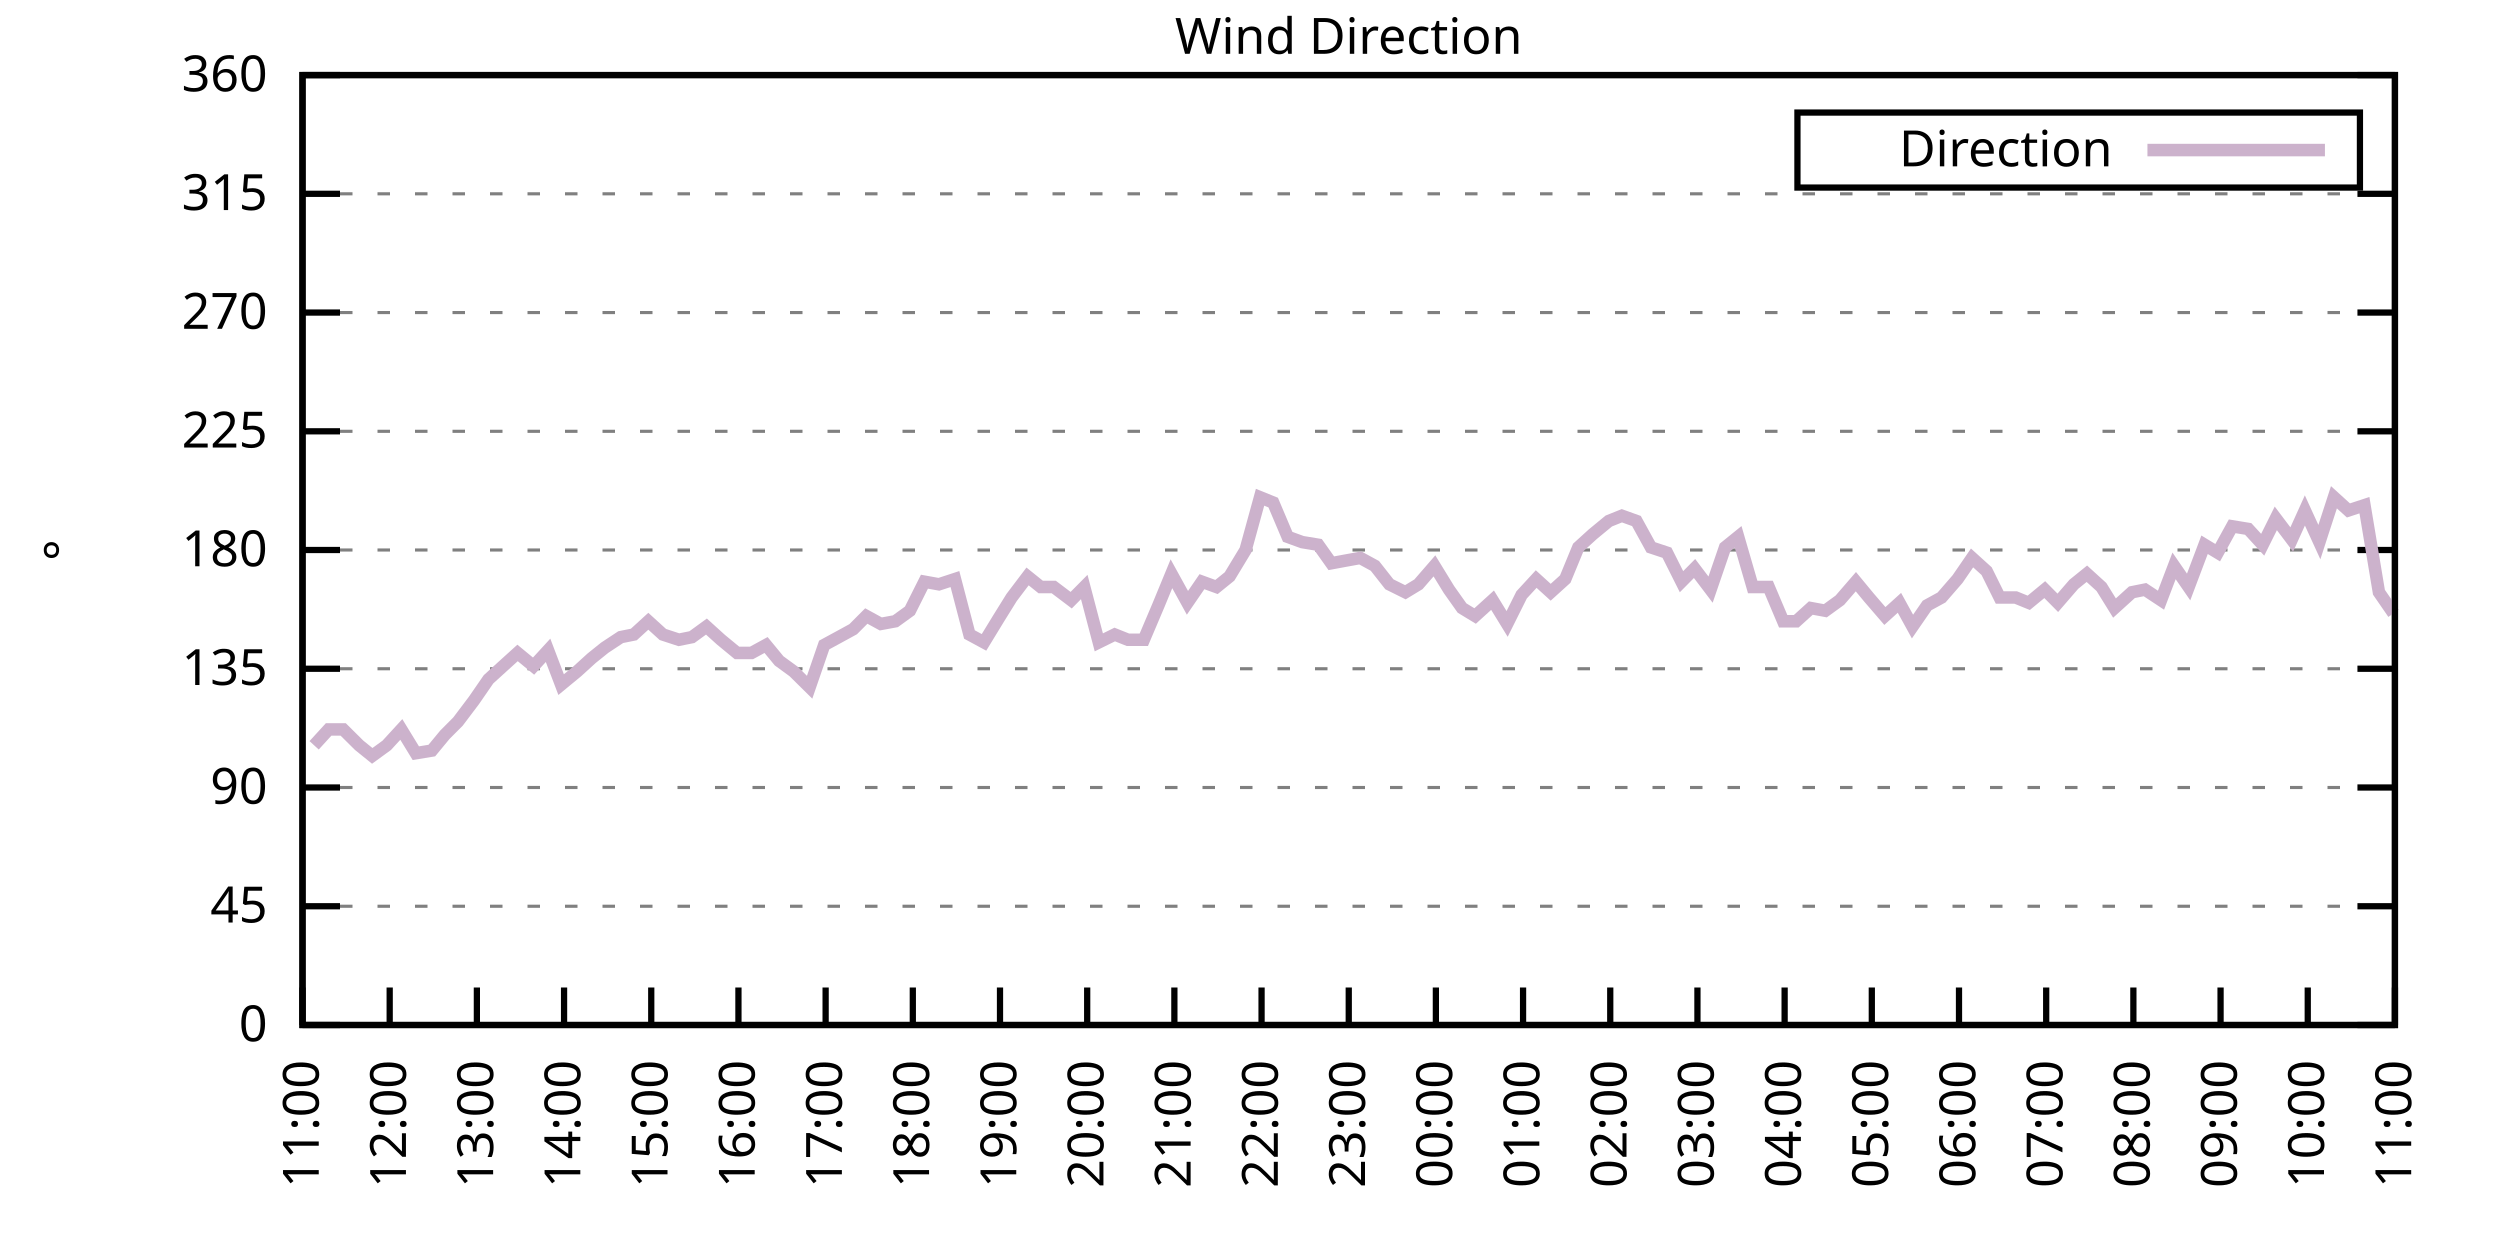
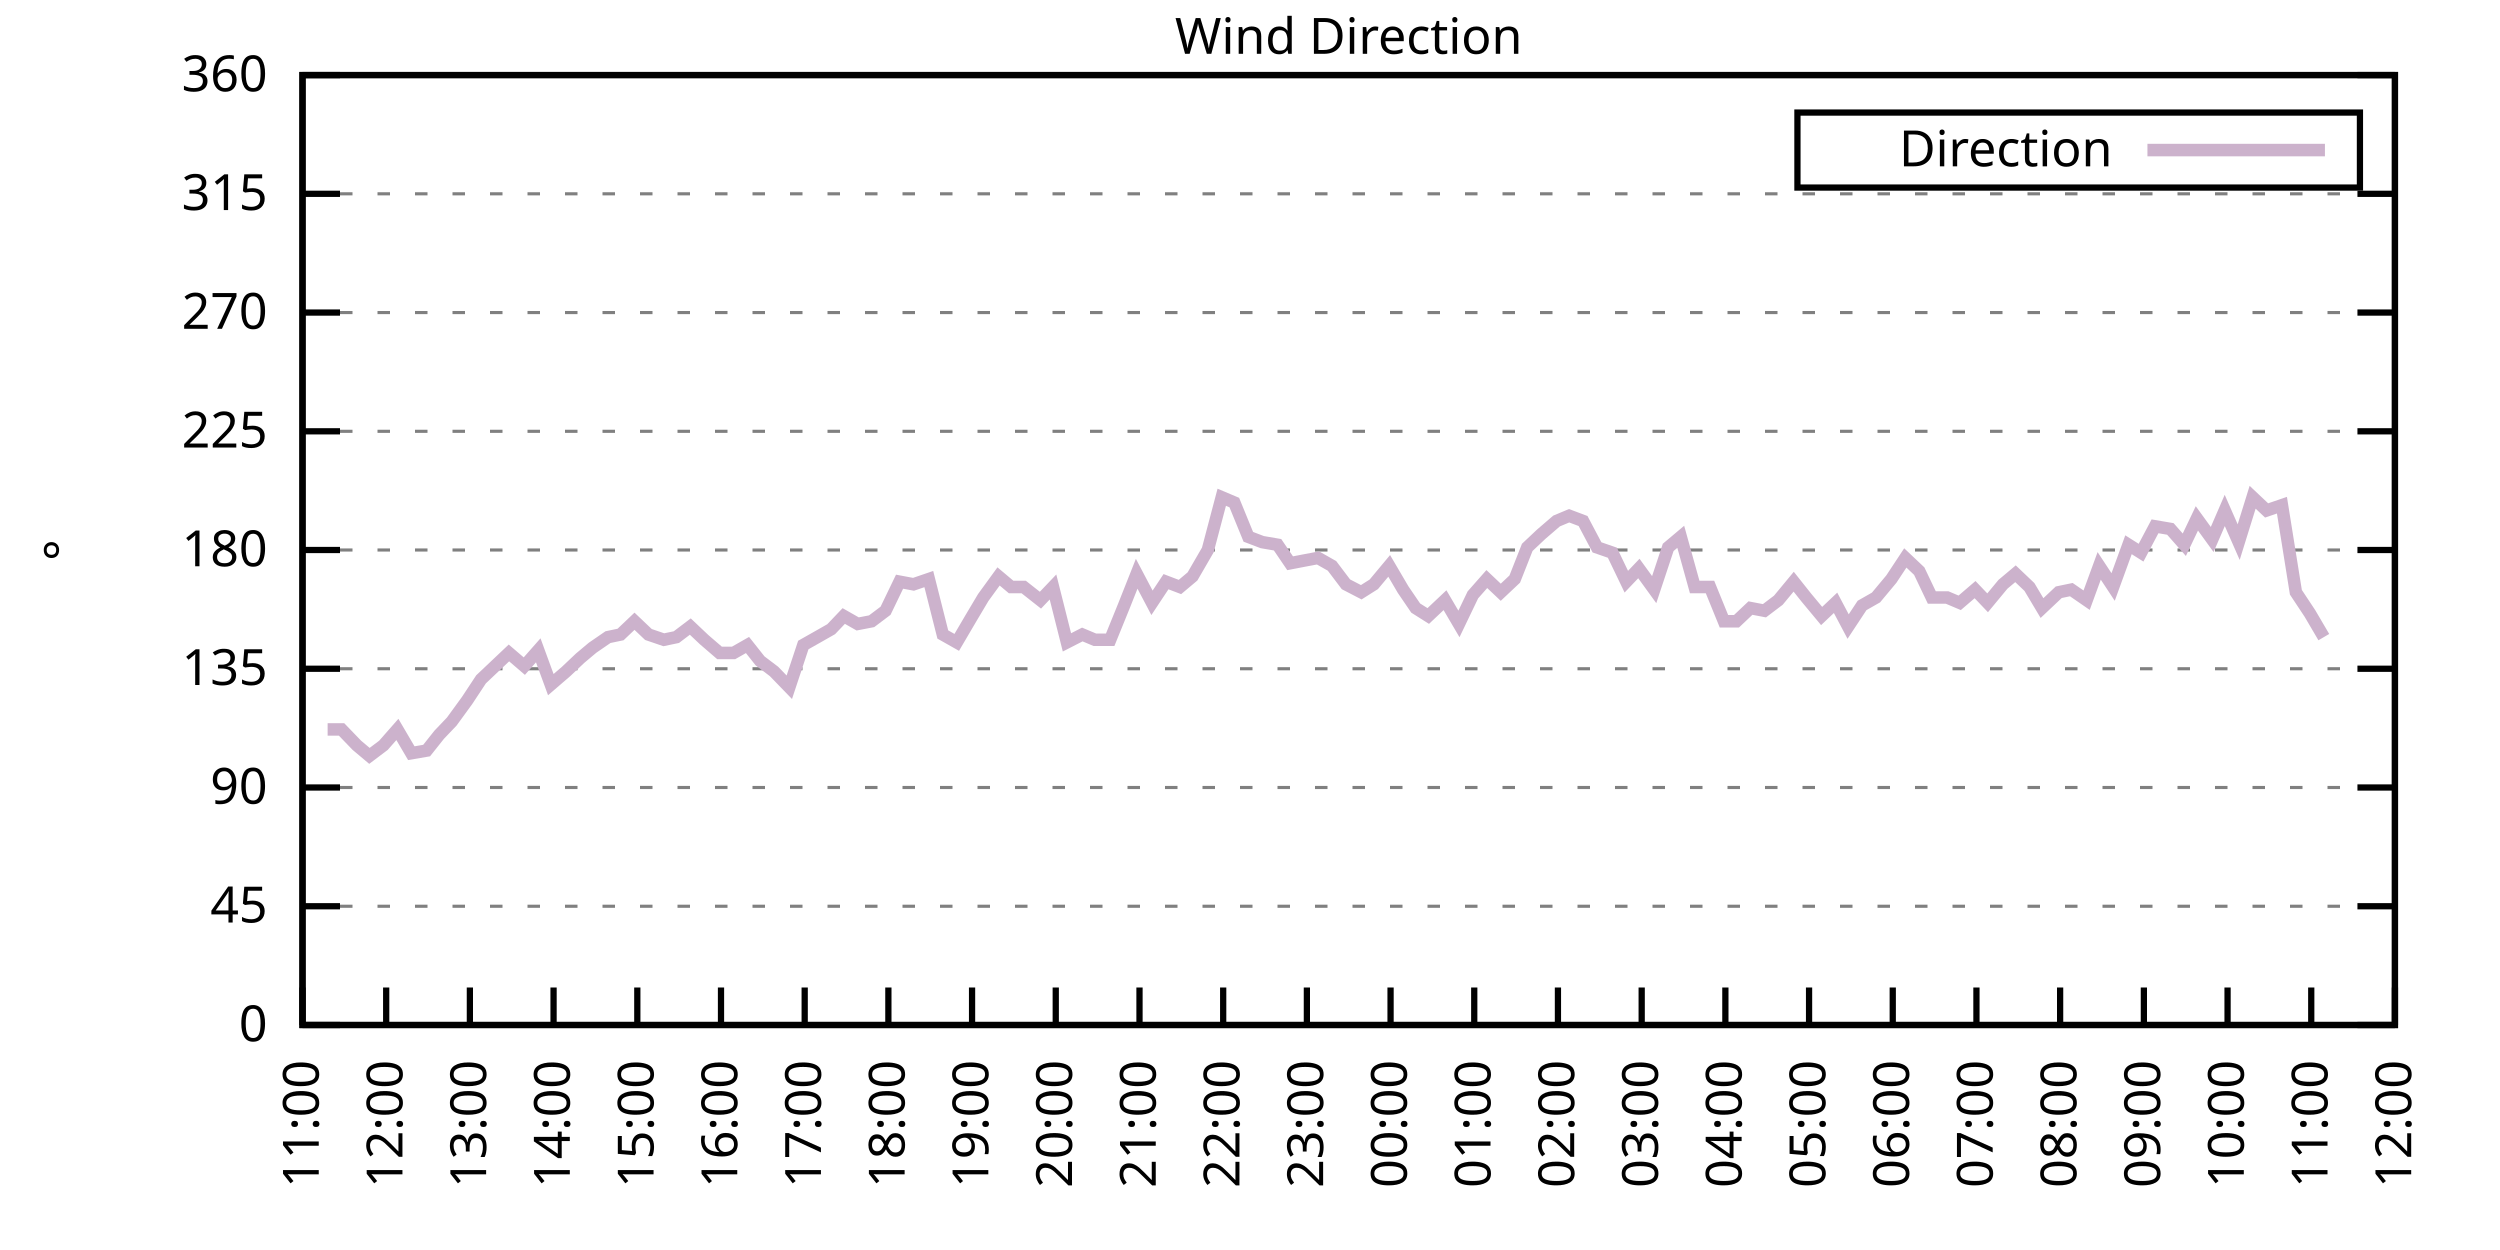
<svg xmlns="http://www.w3.org/2000/svg" xmlns:xlink="http://www.w3.org/1999/xlink" width="400" height="200" viewBox="0 0 400 200">
  <g id="gnuplot_canvas">
    <rect x="0" y="0" width="400" height="200" fill="none" />
    <defs>
      <circle id="gpDot" r="0.5" stroke-width="0.5" stroke="currentColor" />
      <path id="gpPt0" stroke-width="0.333" stroke="currentColor" d="M-1,0 h2 M0,-1 v2" />
      <path id="gpPt1" stroke-width="0.333" stroke="currentColor" d="M-1,-1 L1,1 M1,-1 L-1,1" />
      <path id="gpPt2" stroke-width="0.333" stroke="currentColor" d="M-1,0 L1,0 M0,-1 L0,1 M-1,-1 L1,1 M-1,1 L1,-1" />
      <rect id="gpPt3" stroke-width="0.333" stroke="currentColor" x="-1" y="-1" width="2" height="2" />
      <rect id="gpPt4" stroke-width="0.333" stroke="currentColor" fill="currentColor" x="-1" y="-1" width="2" height="2" />
      <circle id="gpPt5" stroke-width="0.333" stroke="currentColor" cx="0" cy="0" r="1" />
      <use xlink:href="#gpPt5" id="gpPt6" fill="currentColor" stroke="none" />
      <path id="gpPt7" stroke-width="0.333" stroke="currentColor" d="M0,-1.33 L-1.33,0.67 L1.33,0.67 z" />
      <use xlink:href="#gpPt7" id="gpPt8" fill="currentColor" stroke="none" />
      <use xlink:href="#gpPt7" id="gpPt9" stroke="currentColor" transform="rotate(180)" />
      <use xlink:href="#gpPt9" id="gpPt10" fill="currentColor" stroke="none" />
      <use xlink:href="#gpPt3" id="gpPt11" stroke="currentColor" transform="rotate(45)" />
      <use xlink:href="#gpPt11" id="gpPt12" fill="currentColor" stroke="none" />
      <path id="gpPt13" stroke-width="0.333" stroke="currentColor" d="M0,1.330 L1.265,0.411 L0.782,-1.067 L-0.782,-1.076 L-1.265,0.411 z" />
      <use xlink:href="#gpPt13" id="gpPt14" fill="currentColor" stroke="none" />
      <filter id="textbox" filterUnits="objectBoundingBox" x="0" y="0" height="1" width="1">
        <feFlood flood-color="white" flood-opacity="1" result="bgnd" />
        <feComposite in="SourceGraphic" in2="bgnd" operator="atop" />
      </filter>
      <filter id="greybox" filterUnits="objectBoundingBox" x="0" y="0" height="1" width="1">
        <feFlood flood-color="lightgrey" flood-opacity="1" result="grey" />
        <feComposite in="SourceGraphic" in2="grey" operator="atop" />
      </filter>
    </defs>
    <g fill="none" color="white" stroke="currentColor" stroke-width="1.00" stroke-linecap="butt" stroke-linejoin="miter">
</g>
    <g fill="none" color="black" stroke="currentColor" stroke-width="1.00" stroke-linecap="butt" stroke-linejoin="miter">
      <g stroke="none" shape-rendering="crispEdges">
        <polygon fill="rgb(255, 255, 255)" points="48.40,164.00 383.18,164.00 383.18,12.02 48.40,12.02 " />
      </g>
    </g>
    <g fill="none" color="black" stroke="currentColor" stroke-width="1.00" stroke-linecap="butt" stroke-linejoin="miter">
</g>
    <g fill="none" color="black" stroke="black" stroke-width="0.50" stroke-linecap="butt" stroke-linejoin="miter">
</g>
    <g fill="none" color="gray" stroke="currentColor" stroke-width="0.50" stroke-linecap="butt" stroke-linejoin="miter">
      <path stroke="gray" stroke-dasharray="2,4" class="gridline" d="M48.40,164.00 L383.19,164.00  " />
    </g>
    <g fill="none" color="gray" stroke="gray" stroke-width="1.00" stroke-linecap="butt" stroke-linejoin="miter">
</g>
    <g fill="none" color="black" stroke="currentColor" stroke-width="1.00" stroke-linecap="butt" stroke-linejoin="miter">
      <path stroke="black" d="M48.40,164.00 L54.40,164.00 M383.19,164.00 L377.19,164.00  " />
      <g transform="translate(42.80,166.60)" stroke="none" fill="black" font-family="Sans" font-size="8.00" text-anchor="end">
        <text>
          <tspan font-family="Sans"> 0</tspan>
        </text>
      </g>
    </g>
    <g fill="none" color="black" stroke="currentColor" stroke-width="1.00" stroke-linecap="butt" stroke-linejoin="miter">
</g>
    <g fill="none" color="black" stroke="black" stroke-width="0.50" stroke-linecap="butt" stroke-linejoin="miter">
</g>
    <g fill="none" color="gray" stroke="currentColor" stroke-width="0.50" stroke-linecap="butt" stroke-linejoin="miter">
      <path stroke="gray" stroke-dasharray="2,4" class="gridline" d="M48.40,145.00 L383.19,145.00  " />
    </g>
    <g fill="none" color="gray" stroke="gray" stroke-width="1.00" stroke-linecap="butt" stroke-linejoin="miter">
</g>
    <g fill="none" color="black" stroke="currentColor" stroke-width="1.00" stroke-linecap="butt" stroke-linejoin="miter">
      <path stroke="black" d="M48.40,145.00 L54.40,145.00 M383.19,145.00 L377.19,145.00  " />
      <g transform="translate(42.80,147.60)" stroke="none" fill="black" font-family="Sans" font-size="8.00" text-anchor="end">
        <text>
          <tspan font-family="Sans"> 45</tspan>
        </text>
      </g>
    </g>
    <g fill="none" color="black" stroke="currentColor" stroke-width="1.00" stroke-linecap="butt" stroke-linejoin="miter">
</g>
    <g fill="none" color="black" stroke="black" stroke-width="0.50" stroke-linecap="butt" stroke-linejoin="miter">
</g>
    <g fill="none" color="gray" stroke="currentColor" stroke-width="0.50" stroke-linecap="butt" stroke-linejoin="miter">
      <path stroke="gray" stroke-dasharray="2,4" class="gridline" d="M48.40,126.00 L383.19,126.00  " />
    </g>
    <g fill="none" color="gray" stroke="gray" stroke-width="1.00" stroke-linecap="butt" stroke-linejoin="miter">
</g>
    <g fill="none" color="black" stroke="currentColor" stroke-width="1.00" stroke-linecap="butt" stroke-linejoin="miter">
      <path stroke="black" d="M48.40,126.00 L54.40,126.00 M383.19,126.00 L377.19,126.00  " />
      <g transform="translate(42.80,128.60)" stroke="none" fill="black" font-family="Sans" font-size="8.00" text-anchor="end">
        <text>
          <tspan font-family="Sans"> 90</tspan>
        </text>
      </g>
    </g>
    <g fill="none" color="black" stroke="currentColor" stroke-width="1.00" stroke-linecap="butt" stroke-linejoin="miter">
</g>
    <g fill="none" color="black" stroke="black" stroke-width="0.50" stroke-linecap="butt" stroke-linejoin="miter">
</g>
    <g fill="none" color="gray" stroke="currentColor" stroke-width="0.50" stroke-linecap="butt" stroke-linejoin="miter">
      <path stroke="gray" stroke-dasharray="2,4" class="gridline" d="M48.40,107.00 L383.19,107.00  " />
    </g>
    <g fill="none" color="gray" stroke="gray" stroke-width="1.00" stroke-linecap="butt" stroke-linejoin="miter">
</g>
    <g fill="none" color="black" stroke="currentColor" stroke-width="1.00" stroke-linecap="butt" stroke-linejoin="miter">
      <path stroke="black" d="M48.40,107.00 L54.40,107.00 M383.19,107.00 L377.19,107.00  " />
      <g transform="translate(42.80,109.60)" stroke="none" fill="black" font-family="Sans" font-size="8.00" text-anchor="end">
        <text>
          <tspan font-family="Sans"> 135</tspan>
        </text>
      </g>
    </g>
    <g fill="none" color="black" stroke="currentColor" stroke-width="1.00" stroke-linecap="butt" stroke-linejoin="miter">
</g>
    <g fill="none" color="black" stroke="black" stroke-width="0.50" stroke-linecap="butt" stroke-linejoin="miter">
</g>
    <g fill="none" color="gray" stroke="currentColor" stroke-width="0.50" stroke-linecap="butt" stroke-linejoin="miter">
      <path stroke="gray" stroke-dasharray="2,4" class="gridline" d="M48.40,88.00 L383.19,88.00  " />
    </g>
    <g fill="none" color="gray" stroke="gray" stroke-width="1.00" stroke-linecap="butt" stroke-linejoin="miter">
</g>
    <g fill="none" color="black" stroke="currentColor" stroke-width="1.00" stroke-linecap="butt" stroke-linejoin="miter">
      <path stroke="black" d="M48.40,88.00 L54.40,88.00 M383.19,88.00 L377.19,88.00  " />
      <g transform="translate(42.80,90.60)" stroke="none" fill="black" font-family="Sans" font-size="8.00" text-anchor="end">
        <text>
          <tspan font-family="Sans"> 180</tspan>
        </text>
      </g>
    </g>
    <g fill="none" color="black" stroke="currentColor" stroke-width="1.00" stroke-linecap="butt" stroke-linejoin="miter">
</g>
    <g fill="none" color="black" stroke="black" stroke-width="0.50" stroke-linecap="butt" stroke-linejoin="miter">
</g>
    <g fill="none" color="gray" stroke="currentColor" stroke-width="0.50" stroke-linecap="butt" stroke-linejoin="miter">
      <path stroke="gray" stroke-dasharray="2,4" class="gridline" d="M48.40,69.01 L383.19,69.01  " />
    </g>
    <g fill="none" color="gray" stroke="gray" stroke-width="1.00" stroke-linecap="butt" stroke-linejoin="miter">
</g>
    <g fill="none" color="black" stroke="currentColor" stroke-width="1.00" stroke-linecap="butt" stroke-linejoin="miter">
      <path stroke="black" d="M48.40,69.01 L54.40,69.01 M383.19,69.01 L377.19,69.01  " />
      <g transform="translate(42.80,71.61)" stroke="none" fill="black" font-family="Sans" font-size="8.00" text-anchor="end">
        <text>
          <tspan font-family="Sans"> 225</tspan>
        </text>
      </g>
    </g>
    <g fill="none" color="black" stroke="currentColor" stroke-width="1.00" stroke-linecap="butt" stroke-linejoin="miter">
</g>
    <g fill="none" color="black" stroke="black" stroke-width="0.50" stroke-linecap="butt" stroke-linejoin="miter">
</g>
    <g fill="none" color="gray" stroke="currentColor" stroke-width="0.50" stroke-linecap="butt" stroke-linejoin="miter">
      <path stroke="gray" stroke-dasharray="2,4" class="gridline" d="M48.40,50.01 L383.19,50.01  " />
    </g>
    <g fill="none" color="gray" stroke="gray" stroke-width="1.00" stroke-linecap="butt" stroke-linejoin="miter">
</g>
    <g fill="none" color="black" stroke="currentColor" stroke-width="1.00" stroke-linecap="butt" stroke-linejoin="miter">
      <path stroke="black" d="M48.40,50.01 L54.40,50.01 M383.19,50.01 L377.19,50.01  " />
      <g transform="translate(42.80,52.61)" stroke="none" fill="black" font-family="Sans" font-size="8.00" text-anchor="end">
        <text>
          <tspan font-family="Sans"> 270</tspan>
        </text>
      </g>
    </g>
    <g fill="none" color="black" stroke="currentColor" stroke-width="1.00" stroke-linecap="butt" stroke-linejoin="miter">
</g>
    <g fill="none" color="black" stroke="black" stroke-width="0.50" stroke-linecap="butt" stroke-linejoin="miter">
</g>
    <g fill="none" color="gray" stroke="currentColor" stroke-width="0.50" stroke-linecap="butt" stroke-linejoin="miter">
      <path stroke="gray" stroke-dasharray="2,4" class="gridline" d="M48.40,31.01 L383.19,31.01  " />
    </g>
    <g fill="none" color="gray" stroke="gray" stroke-width="1.00" stroke-linecap="butt" stroke-linejoin="miter">
</g>
    <g fill="none" color="black" stroke="currentColor" stroke-width="1.00" stroke-linecap="butt" stroke-linejoin="miter">
      <path stroke="black" d="M48.40,31.01 L54.40,31.01 M383.19,31.01 L377.19,31.01  " />
      <g transform="translate(42.80,33.61)" stroke="none" fill="black" font-family="Sans" font-size="8.00" text-anchor="end">
        <text>
          <tspan font-family="Sans"> 315</tspan>
        </text>
      </g>
    </g>
    <g fill="none" color="black" stroke="currentColor" stroke-width="1.00" stroke-linecap="butt" stroke-linejoin="miter">
</g>
    <g fill="none" color="black" stroke="black" stroke-width="0.50" stroke-linecap="butt" stroke-linejoin="miter">
</g>
    <g fill="none" color="gray" stroke="currentColor" stroke-width="0.50" stroke-linecap="butt" stroke-linejoin="miter">
      <path stroke="gray" stroke-dasharray="2,4" class="gridline" d="M48.40,12.01 L383.19,12.01  " />
    </g>
    <g fill="none" color="gray" stroke="gray" stroke-width="1.00" stroke-linecap="butt" stroke-linejoin="miter">
</g>
    <g fill="none" color="black" stroke="currentColor" stroke-width="1.00" stroke-linecap="butt" stroke-linejoin="miter">
      <path stroke="black" d="M48.40,12.01 L54.40,12.01 M383.19,12.01 L377.19,12.01  " />
      <g transform="translate(42.80,14.61)" stroke="none" fill="black" font-family="Sans" font-size="8.00" text-anchor="end">
        <text>
          <tspan font-family="Sans"> 360</tspan>
        </text>
      </g>
    </g>
    <g fill="none" color="black" stroke="currentColor" stroke-width="1.00" stroke-linecap="butt" stroke-linejoin="miter">
      <path stroke="black" d="M48.40,164.00 L48.40,158.00  " />
      <g transform="translate(51.00,169.60) rotate(270.00)" stroke="none" fill="black" font-family="Sans" font-size="8.00" text-anchor="end">
        <text>
          <tspan font-family="Sans">11:00</tspan>
        </text>
      </g>
    </g>
    <g fill="none" color="black" stroke="currentColor" stroke-width="1.00" stroke-linecap="butt" stroke-linejoin="miter">
-       <path stroke="black" d="M62.35,164.00 L62.35,158.00  " />
-       <g transform="translate(64.95,169.60) rotate(270.00)" stroke="none" fill="black" font-family="Sans" font-size="8.00" text-anchor="end">
+       <path stroke="black" d="M61.79,164.00 L61.79,158.00  " />
+       <g transform="translate(64.39,169.60) rotate(270.00)" stroke="none" fill="black" font-family="Sans" font-size="8.00" text-anchor="end">
        <text>
          <tspan font-family="Sans">12:00</tspan>
        </text>
      </g>
    </g>
    <g fill="none" color="black" stroke="currentColor" stroke-width="1.00" stroke-linecap="butt" stroke-linejoin="miter">
-       <path stroke="black" d="M76.30,164.00 L76.30,158.00  " />
-       <g transform="translate(78.90,169.60) rotate(270.00)" stroke="none" fill="black" font-family="Sans" font-size="8.00" text-anchor="end">
+       <path stroke="black" d="M75.18,164.00 L75.18,158.00  " />
+       <g transform="translate(77.78,169.60) rotate(270.00)" stroke="none" fill="black" font-family="Sans" font-size="8.00" text-anchor="end">
        <text>
          <tspan font-family="Sans">13:00</tspan>
        </text>
      </g>
    </g>
    <g fill="none" color="black" stroke="currentColor" stroke-width="1.00" stroke-linecap="butt" stroke-linejoin="miter">
-       <path stroke="black" d="M90.25,164.00 L90.25,158.00  " />
-       <g transform="translate(92.85,169.60) rotate(270.00)" stroke="none" fill="black" font-family="Sans" font-size="8.00" text-anchor="end">
+       <path stroke="black" d="M88.57,164.00 L88.57,158.00  " />
+       <g transform="translate(91.17,169.60) rotate(270.00)" stroke="none" fill="black" font-family="Sans" font-size="8.00" text-anchor="end">
        <text>
          <tspan font-family="Sans">14:00</tspan>
        </text>
      </g>
    </g>
    <g fill="none" color="black" stroke="currentColor" stroke-width="1.00" stroke-linecap="butt" stroke-linejoin="miter">
-       <path stroke="black" d="M104.20,164.00 L104.20,158.00  " />
-       <g transform="translate(106.80,169.60) rotate(270.00)" stroke="none" fill="black" font-family="Sans" font-size="8.00" text-anchor="end">
+       <path stroke="black" d="M101.97,164.00 L101.97,158.00  " />
+       <g transform="translate(104.57,169.60) rotate(270.00)" stroke="none" fill="black" font-family="Sans" font-size="8.00" text-anchor="end">
        <text>
          <tspan font-family="Sans">15:00</tspan>
        </text>
      </g>
    </g>
    <g fill="none" color="black" stroke="currentColor" stroke-width="1.00" stroke-linecap="butt" stroke-linejoin="miter">
-       <path stroke="black" d="M118.15,164.00 L118.15,158.00  " />
-       <g transform="translate(120.75,169.60) rotate(270.00)" stroke="none" fill="black" font-family="Sans" font-size="8.00" text-anchor="end">
+       <path stroke="black" d="M115.36,164.00 L115.36,158.00  " />
+       <g transform="translate(117.96,169.60) rotate(270.00)" stroke="none" fill="black" font-family="Sans" font-size="8.00" text-anchor="end">
        <text>
          <tspan font-family="Sans">16:00</tspan>
        </text>
      </g>
    </g>
    <g fill="none" color="black" stroke="currentColor" stroke-width="1.00" stroke-linecap="butt" stroke-linejoin="miter">
-       <path stroke="black" d="M132.10,164.00 L132.10,158.00  " />
-       <g transform="translate(134.70,169.60) rotate(270.00)" stroke="none" fill="black" font-family="Sans" font-size="8.00" text-anchor="end">
+       <path stroke="black" d="M128.75,164.00 L128.75,158.00  " />
+       <g transform="translate(131.35,169.60) rotate(270.00)" stroke="none" fill="black" font-family="Sans" font-size="8.00" text-anchor="end">
        <text>
          <tspan font-family="Sans">17:00</tspan>
        </text>
      </g>
    </g>
    <g fill="none" color="black" stroke="currentColor" stroke-width="1.00" stroke-linecap="butt" stroke-linejoin="miter">
-       <path stroke="black" d="M146.05,164.00 L146.05,158.00  " />
-       <g transform="translate(148.65,169.60) rotate(270.00)" stroke="none" fill="black" font-family="Sans" font-size="8.00" text-anchor="end">
+       <path stroke="black" d="M142.14,164.00 L142.14,158.00  " />
+       <g transform="translate(144.74,169.60) rotate(270.00)" stroke="none" fill="black" font-family="Sans" font-size="8.00" text-anchor="end">
        <text>
          <tspan font-family="Sans">18:00</tspan>
        </text>
      </g>
    </g>
    <g fill="none" color="black" stroke="currentColor" stroke-width="1.00" stroke-linecap="butt" stroke-linejoin="miter">
-       <path stroke="black" d="M160.00,164.00 L160.00,158.00  " />
-       <g transform="translate(162.60,169.60) rotate(270.00)" stroke="none" fill="black" font-family="Sans" font-size="8.00" text-anchor="end">
+       <path stroke="black" d="M155.53,164.00 L155.53,158.00  " />
+       <g transform="translate(158.13,169.60) rotate(270.00)" stroke="none" fill="black" font-family="Sans" font-size="8.00" text-anchor="end">
        <text>
          <tspan font-family="Sans">19:00</tspan>
        </text>
      </g>
    </g>
    <g fill="none" color="black" stroke="currentColor" stroke-width="1.00" stroke-linecap="butt" stroke-linejoin="miter">
-       <path stroke="black" d="M173.95,164.00 L173.95,158.00  " />
-       <g transform="translate(176.55,169.60) rotate(270.00)" stroke="none" fill="black" font-family="Sans" font-size="8.00" text-anchor="end">
+       <path stroke="black" d="M168.92,164.00 L168.92,158.00  " />
+       <g transform="translate(171.52,169.60) rotate(270.00)" stroke="none" fill="black" font-family="Sans" font-size="8.00" text-anchor="end">
        <text>
          <tspan font-family="Sans">20:00</tspan>
        </text>
      </g>
    </g>
    <g fill="none" color="black" stroke="currentColor" stroke-width="1.00" stroke-linecap="butt" stroke-linejoin="miter">
-       <path stroke="black" d="M187.90,164.00 L187.90,158.00  " />
-       <g transform="translate(190.50,169.60) rotate(270.00)" stroke="none" fill="black" font-family="Sans" font-size="8.00" text-anchor="end">
+       <path stroke="black" d="M182.32,164.00 L182.32,158.00  " />
+       <g transform="translate(184.92,169.60) rotate(270.00)" stroke="none" fill="black" font-family="Sans" font-size="8.00" text-anchor="end">
        <text>
          <tspan font-family="Sans">21:00</tspan>
        </text>
      </g>
    </g>
    <g fill="none" color="black" stroke="currentColor" stroke-width="1.00" stroke-linecap="butt" stroke-linejoin="miter">
-       <path stroke="black" d="M201.85,164.00 L201.85,158.00  " />
-       <g transform="translate(204.45,169.60) rotate(270.00)" stroke="none" fill="black" font-family="Sans" font-size="8.00" text-anchor="end">
+       <path stroke="black" d="M195.71,164.00 L195.71,158.00  " />
+       <g transform="translate(198.31,169.60) rotate(270.00)" stroke="none" fill="black" font-family="Sans" font-size="8.00" text-anchor="end">
        <text>
          <tspan font-family="Sans">22:00</tspan>
        </text>
      </g>
    </g>
    <g fill="none" color="black" stroke="currentColor" stroke-width="1.00" stroke-linecap="butt" stroke-linejoin="miter">
-       <path stroke="black" d="M215.80,164.00 L215.80,158.00  " />
-       <g transform="translate(218.40,169.60) rotate(270.00)" stroke="none" fill="black" font-family="Sans" font-size="8.00" text-anchor="end">
+       <path stroke="black" d="M209.10,164.00 L209.10,158.00  " />
+       <g transform="translate(211.70,169.60) rotate(270.00)" stroke="none" fill="black" font-family="Sans" font-size="8.00" text-anchor="end">
        <text>
          <tspan font-family="Sans">23:00</tspan>
        </text>
      </g>
    </g>
    <g fill="none" color="black" stroke="currentColor" stroke-width="1.00" stroke-linecap="butt" stroke-linejoin="miter">
-       <path stroke="black" d="M229.74,164.00 L229.74,158.00  " />
-       <g transform="translate(232.34,169.60) rotate(270.00)" stroke="none" fill="black" font-family="Sans" font-size="8.00" text-anchor="end">
+       <path stroke="black" d="M222.49,164.00 L222.49,158.00  " />
+       <g transform="translate(225.09,169.60) rotate(270.00)" stroke="none" fill="black" font-family="Sans" font-size="8.00" text-anchor="end">
        <text>
          <tspan font-family="Sans">00:00</tspan>
        </text>
      </g>
    </g>
    <g fill="none" color="black" stroke="currentColor" stroke-width="1.00" stroke-linecap="butt" stroke-linejoin="miter">
-       <path stroke="black" d="M243.69,164.00 L243.69,158.00  " />
-       <g transform="translate(246.29,169.60) rotate(270.00)" stroke="none" fill="black" font-family="Sans" font-size="8.00" text-anchor="end">
+       <path stroke="black" d="M235.88,164.00 L235.88,158.00  " />
+       <g transform="translate(238.48,169.60) rotate(270.00)" stroke="none" fill="black" font-family="Sans" font-size="8.00" text-anchor="end">
        <text>
          <tspan font-family="Sans">01:00</tspan>
        </text>
      </g>
    </g>
    <g fill="none" color="black" stroke="currentColor" stroke-width="1.00" stroke-linecap="butt" stroke-linejoin="miter">
-       <path stroke="black" d="M257.64,164.00 L257.64,158.00  " />
-       <g transform="translate(260.24,169.60) rotate(270.00)" stroke="none" fill="black" font-family="Sans" font-size="8.00" text-anchor="end">
+       <path stroke="black" d="M249.27,164.00 L249.27,158.00  " />
+       <g transform="translate(251.87,169.60) rotate(270.00)" stroke="none" fill="black" font-family="Sans" font-size="8.00" text-anchor="end">
        <text>
          <tspan font-family="Sans">02:00</tspan>
        </text>
      </g>
    </g>
    <g fill="none" color="black" stroke="currentColor" stroke-width="1.00" stroke-linecap="butt" stroke-linejoin="miter">
-       <path stroke="black" d="M271.59,164.00 L271.59,158.00  " />
-       <g transform="translate(274.19,169.60) rotate(270.00)" stroke="none" fill="black" font-family="Sans" font-size="8.00" text-anchor="end">
+       <path stroke="black" d="M262.67,164.00 L262.67,158.00  " />
+       <g transform="translate(265.27,169.60) rotate(270.00)" stroke="none" fill="black" font-family="Sans" font-size="8.00" text-anchor="end">
        <text>
          <tspan font-family="Sans">03:00</tspan>
        </text>
      </g>
    </g>
    <g fill="none" color="black" stroke="currentColor" stroke-width="1.00" stroke-linecap="butt" stroke-linejoin="miter">
-       <path stroke="black" d="M285.54,164.00 L285.54,158.00  " />
-       <g transform="translate(288.14,169.60) rotate(270.00)" stroke="none" fill="black" font-family="Sans" font-size="8.00" text-anchor="end">
+       <path stroke="black" d="M276.06,164.00 L276.06,158.00  " />
+       <g transform="translate(278.66,169.60) rotate(270.00)" stroke="none" fill="black" font-family="Sans" font-size="8.00" text-anchor="end">
        <text>
          <tspan font-family="Sans">04:00</tspan>
        </text>
      </g>
    </g>
    <g fill="none" color="black" stroke="currentColor" stroke-width="1.00" stroke-linecap="butt" stroke-linejoin="miter">
-       <path stroke="black" d="M299.49,164.00 L299.49,158.00  " />
-       <g transform="translate(302.09,169.60) rotate(270.00)" stroke="none" fill="black" font-family="Sans" font-size="8.00" text-anchor="end">
+       <path stroke="black" d="M289.45,164.00 L289.45,158.00  " />
+       <g transform="translate(292.05,169.60) rotate(270.00)" stroke="none" fill="black" font-family="Sans" font-size="8.00" text-anchor="end">
        <text>
          <tspan font-family="Sans">05:00</tspan>
        </text>
      </g>
    </g>
    <g fill="none" color="black" stroke="currentColor" stroke-width="1.00" stroke-linecap="butt" stroke-linejoin="miter">
-       <path stroke="black" d="M313.44,164.00 L313.44,158.00  " />
-       <g transform="translate(316.04,169.60) rotate(270.00)" stroke="none" fill="black" font-family="Sans" font-size="8.00" text-anchor="end">
+       <path stroke="black" d="M302.84,164.00 L302.84,158.00  " />
+       <g transform="translate(305.44,169.60) rotate(270.00)" stroke="none" fill="black" font-family="Sans" font-size="8.00" text-anchor="end">
        <text>
          <tspan font-family="Sans">06:00</tspan>
        </text>
      </g>
    </g>
    <g fill="none" color="black" stroke="currentColor" stroke-width="1.00" stroke-linecap="butt" stroke-linejoin="miter">
-       <path stroke="black" d="M327.39,164.00 L327.39,158.00  " />
-       <g transform="translate(329.99,169.60) rotate(270.00)" stroke="none" fill="black" font-family="Sans" font-size="8.00" text-anchor="end">
+       <path stroke="black" d="M316.23,164.00 L316.23,158.00  " />
+       <g transform="translate(318.83,169.60) rotate(270.00)" stroke="none" fill="black" font-family="Sans" font-size="8.00" text-anchor="end">
        <text>
          <tspan font-family="Sans">07:00</tspan>
        </text>
      </g>
    </g>
    <g fill="none" color="black" stroke="currentColor" stroke-width="1.00" stroke-linecap="butt" stroke-linejoin="miter">
-       <path stroke="black" d="M341.34,164.00 L341.34,158.00  " />
-       <g transform="translate(343.94,169.60) rotate(270.00)" stroke="none" fill="black" font-family="Sans" font-size="8.00" text-anchor="end">
+       <path stroke="black" d="M329.62,164.00 L329.62,158.00  " />
+       <g transform="translate(332.22,169.60) rotate(270.00)" stroke="none" fill="black" font-family="Sans" font-size="8.00" text-anchor="end">
        <text>
          <tspan font-family="Sans">08:00</tspan>
        </text>
      </g>
    </g>
    <g fill="none" color="black" stroke="currentColor" stroke-width="1.00" stroke-linecap="butt" stroke-linejoin="miter">
-       <path stroke="black" d="M355.29,164.00 L355.29,158.00  " />
-       <g transform="translate(357.89,169.60) rotate(270.00)" stroke="none" fill="black" font-family="Sans" font-size="8.00" text-anchor="end">
+       <path stroke="black" d="M343.02,164.00 L343.02,158.00  " />
+       <g transform="translate(345.62,169.60) rotate(270.00)" stroke="none" fill="black" font-family="Sans" font-size="8.00" text-anchor="end">
        <text>
          <tspan font-family="Sans">09:00</tspan>
        </text>
      </g>
    </g>
    <g fill="none" color="black" stroke="currentColor" stroke-width="1.00" stroke-linecap="butt" stroke-linejoin="miter">
-       <path stroke="black" d="M369.24,164.00 L369.24,158.00  " />
-       <g transform="translate(371.84,169.60) rotate(270.00)" stroke="none" fill="black" font-family="Sans" font-size="8.00" text-anchor="end">
+       <path stroke="black" d="M356.41,164.00 L356.41,158.00  " />
+       <g transform="translate(359.01,169.60) rotate(270.00)" stroke="none" fill="black" font-family="Sans" font-size="8.00" text-anchor="end">
        <text>
          <tspan font-family="Sans">10:00</tspan>
+         </text>
+       </g>
+     </g>
+     <g fill="none" color="black" stroke="currentColor" stroke-width="1.00" stroke-linecap="butt" stroke-linejoin="miter">
+       <path stroke="black" d="M369.80,164.00 L369.80,158.00  " />
+       <g transform="translate(372.40,169.60) rotate(270.00)" stroke="none" fill="black" font-family="Sans" font-size="8.00" text-anchor="end">
+         <text>
+           <tspan font-family="Sans">11:00</tspan>
        </text>
      </g>
    </g>
    <g fill="none" color="black" stroke="currentColor" stroke-width="1.00" stroke-linecap="butt" stroke-linejoin="miter">
      <path stroke="black" d="M383.19,164.00 L383.19,158.00  " />
      <g transform="translate(385.79,169.60) rotate(270.00)" stroke="none" fill="black" font-family="Sans" font-size="8.00" text-anchor="end">
        <text>
-           <tspan font-family="Sans">11:00</tspan>
+           <tspan font-family="Sans">12:00</tspan>
        </text>
      </g>
    </g>
    <g fill="none" color="black" stroke="currentColor" stroke-width="1.00" stroke-linecap="butt" stroke-linejoin="miter">
</g>
    <g fill="none" color="black" stroke="currentColor" stroke-width="1.00" stroke-linecap="butt" stroke-linejoin="miter">
      <path stroke="black" d="M48.40,12.01 L48.40,164.00 L383.19,164.00 L383.19,12.01 L48.40,12.01 Z  " />
    </g>
    <g fill="none" color="black" stroke="currentColor" stroke-width="1.00" stroke-linecap="butt" stroke-linejoin="miter">
</g>
    <g fill="none" color="black" stroke="currentColor" stroke-width="1.00" stroke-linecap="butt" stroke-linejoin="miter">
      <path stroke="black" d="M287.59,30.01 L287.59,18.01 L377.59,18.01 L377.59,30.01 L287.59,30.01 Z  " />
    </g>
    <g id="Wind_direction_plot_1">
      <g fill="none" color="white" stroke="black" stroke-width="2.00" stroke-linecap="butt" stroke-linejoin="miter">
</g>
      <g fill="none" color="black" stroke="currentColor" stroke-width="2.00" stroke-linecap="butt" stroke-linejoin="miter">
        <g transform="translate(337.99,26.61)" stroke="none" fill="black" font-family="Sans" font-size="8.00" text-anchor="end">
          <text>
            <tspan font-family="Sans">Direction</tspan>
          </text>
        </g>
      </g>
      <g fill="none" color="black" stroke="currentColor" stroke-width="2.00" stroke-linecap="butt" stroke-linejoin="miter">
-         <path stroke="rgb(204, 178, 204)" d="M343.59,24.01 L371.99,24.01 M50.26,119.25 L52.58,116.71 L54.91,116.71 L57.47,119.25 L59.56,120.94 L61.88,119.25   L64.21,116.71 L66.53,120.51 L69.09,120.09 L71.18,117.56 L73.28,115.45 L75.83,112.07 L78.16,108.69 L80.48,106.58   L82.81,104.47 L85.37,106.58 L87.69,104.05 L89.78,109.54 L92.34,107.43 L94.67,105.31 L96.76,103.63 L99.32,101.94   L101.41,101.52 L103.73,99.40 L106.06,101.52 L108.62,102.36 L110.71,101.94 L113.03,100.25 L115.36,102.36 L117.92,104.47   L120.24,104.47 L122.57,103.20 L124.66,105.74 L126.98,107.43 L129.54,109.96 L131.87,103.20 L134.19,101.94 L136.51,100.67   L138.61,98.56 L140.93,99.83 L143.26,99.40 L145.58,97.72 L147.91,93.07 L150.23,93.49 L152.79,92.65 L155.11,101.52   L157.44,102.78 L159.76,98.98 L161.86,95.60 L164.41,92.23 L166.51,93.92 L168.60,93.92 L171.39,96.03 L173.48,93.92   L175.81,102.78 L178.36,101.52 L180.46,102.36 L183.01,102.36 L185.34,96.87 L187.43,91.80 L189.99,96.45 L192.31,93.07   L194.64,93.92 L196.73,92.23 L199.29,88.00 L201.61,79.56 L203.71,80.41 L206.03,85.89 L208.36,86.74 L210.91,87.16   L213.01,90.12 L215.33,89.69 L217.65,89.27 L219.98,90.54 L222.30,93.49 L224.86,94.76 L226.95,93.49 L229.51,90.54   L231.84,94.34 L233.93,97.29 L236.02,98.56 L238.81,96.03 L241.14,99.83 L243.46,95.18 L245.79,92.65 L248.11,94.76   L250.44,92.65 L252.53,87.58 L254.85,85.47 L257.41,83.36 L259.50,82.52 L261.83,83.36 L264.15,87.58 L266.71,88.43   L269.04,93.07 L271.13,90.96 L273.69,94.34 L276.01,87.58 L278.10,85.89 L280.43,93.92 L282.99,93.92 L285.31,99.40   L287.40,99.40 L289.73,97.29 L292.05,97.72 L294.38,96.03 L296.94,93.07 L299.03,95.60 L301.58,98.56 L303.91,96.45   L306.00,100.25 L308.33,96.87 L310.65,95.60 L313.21,92.65 L315.53,89.27 L317.86,91.38 L319.95,95.60 L322.51,95.60   L324.60,96.45 L327.16,94.34 L329.25,96.45 L331.81,93.49 L333.90,91.80 L336.23,93.92 L338.32,97.29 L341.11,94.76   L343.20,94.34 L345.76,96.03 L347.85,90.54 L350.18,93.92 L352.73,87.16 L354.83,88.43 L357.15,84.21 L359.71,84.63   L362.03,87.16 L364.13,82.94 L366.68,86.32 L368.78,81.67 L371.10,86.74 L373.43,79.56 L375.75,81.67 L378.31,80.83   L380.63,94.76 L382.96,98.14  " />
+         <path stroke="rgb(204, 178, 204)" d="M343.59,24.01 L371.99,24.01 M52.42,116.71 L54.65,116.71 L57.10,119.25 L59.11,120.94 L61.35,119.25 L63.58,116.71   L65.81,120.51 L68.26,120.09 L70.27,117.56 L72.28,115.45 L74.74,112.07 L76.97,108.69 L79.20,106.58 L81.43,104.47   L83.89,106.58 L86.12,104.05 L88.13,109.54 L90.58,107.43 L92.82,105.31 L94.82,103.63 L97.28,101.94 L99.29,101.52   L101.52,99.40 L103.75,101.52 L106.21,102.36 L108.22,101.94 L110.45,100.25 L112.68,102.36 L115.13,104.47 L117.37,104.47   L119.60,103.20 L121.61,105.74 L123.84,107.43 L126.29,109.96 L128.53,103.20 L130.76,101.94 L132.99,100.67 L135.00,98.56   L137.23,99.83 L139.46,99.40 L141.69,97.72 L143.93,93.07 L146.16,93.49 L148.61,92.65 L150.85,101.52 L153.08,102.78   L155.31,98.98 L157.32,95.60 L159.77,92.23 L161.78,93.92 L163.79,93.92 L166.47,96.03 L168.48,93.92 L170.71,102.78   L173.17,101.52 L175.17,102.36 L177.63,102.36 L179.86,96.87 L181.87,91.80 L184.32,96.45 L186.56,93.07 L188.79,93.92   L190.80,92.23 L193.25,88.00 L195.48,79.56 L197.49,80.41 L199.73,85.89 L201.96,86.74 L204.41,87.16 L206.42,90.12   L208.65,89.69 L210.88,89.27 L213.12,90.54 L215.35,93.49 L217.80,94.76 L219.81,93.49 L222.27,90.54 L224.50,94.34   L226.51,97.29 L228.52,98.56 L231.20,96.03 L233.43,99.83 L235.66,95.18 L237.89,92.65 L240.12,94.76 L242.36,92.65   L244.36,87.58 L246.60,85.47 L249.05,83.36 L251.06,82.52 L253.29,83.36 L255.52,87.58 L257.98,88.43 L260.21,93.07   L262.22,90.96 L264.67,94.34 L266.91,87.58 L268.92,85.89 L271.15,93.92 L273.60,93.92 L275.83,99.40 L277.84,99.40   L280.07,97.29 L282.31,97.72 L284.54,96.03 L286.99,93.07 L289.00,95.60 L291.46,98.56 L293.69,96.45 L295.70,100.25   L297.93,96.87 L300.16,95.60 L302.62,92.65 L304.85,89.27 L307.08,91.38 L309.09,95.60 L311.54,95.60 L313.55,96.45   L316.01,94.34 L318.02,96.45 L320.47,93.49 L322.48,91.80 L324.71,93.92 L326.72,97.29 L329.40,94.76 L331.41,94.34   L333.86,96.03 L335.87,90.54 L338.10,93.92 L340.56,87.16 L342.57,88.43 L344.80,84.21 L347.26,84.63 L349.49,87.16   L351.50,82.94 L353.95,86.32 L355.96,81.67 L358.19,86.74 L360.42,79.56 L362.66,81.67 L365.11,80.83 L367.34,94.76   L369.58,98.14 L371.81,101.94  " />
      </g>
    </g>
    <g fill="none" color="black" stroke="currentColor" stroke-width="2.00" stroke-linecap="butt" stroke-linejoin="miter">
</g>
    <g fill="none" color="black" stroke="black" stroke-width="1.00" stroke-linecap="butt" stroke-linejoin="miter">
</g>
    <g fill="none" color="black" stroke="currentColor" stroke-width="1.00" stroke-linecap="butt" stroke-linejoin="miter">
      <path stroke="black" d="M48.40,12.01 L48.40,164.00 L383.19,164.00 L383.19,12.01 L48.40,12.01 Z  " />
      <g transform="translate(12.80,88.01) rotate(270.00)" stroke="none" fill="black" font-family="Sans" font-size="8.00" text-anchor="middle">
        <text>
          <tspan font-family="Sans">°</tspan>
        </text>
      </g>
    </g>
    <g fill="none" color="black" stroke="currentColor" stroke-width="1.00" stroke-linecap="butt" stroke-linejoin="miter">
</g>
    <g fill="none" color="black" stroke="currentColor" stroke-width="1.00" stroke-linecap="butt" stroke-linejoin="miter">
      <g transform="translate(215.79,8.61)" stroke="none" fill="black" font-family="Sans" font-size="8.00" text-anchor="middle">
        <text>
          <tspan font-family="Sans">Wind Direction</tspan>
        </text>
      </g>
    </g>
    <g fill="none" color="black" stroke="currentColor" stroke-width="1.00" stroke-linecap="butt" stroke-linejoin="miter">
</g>
  </g>
</svg>
